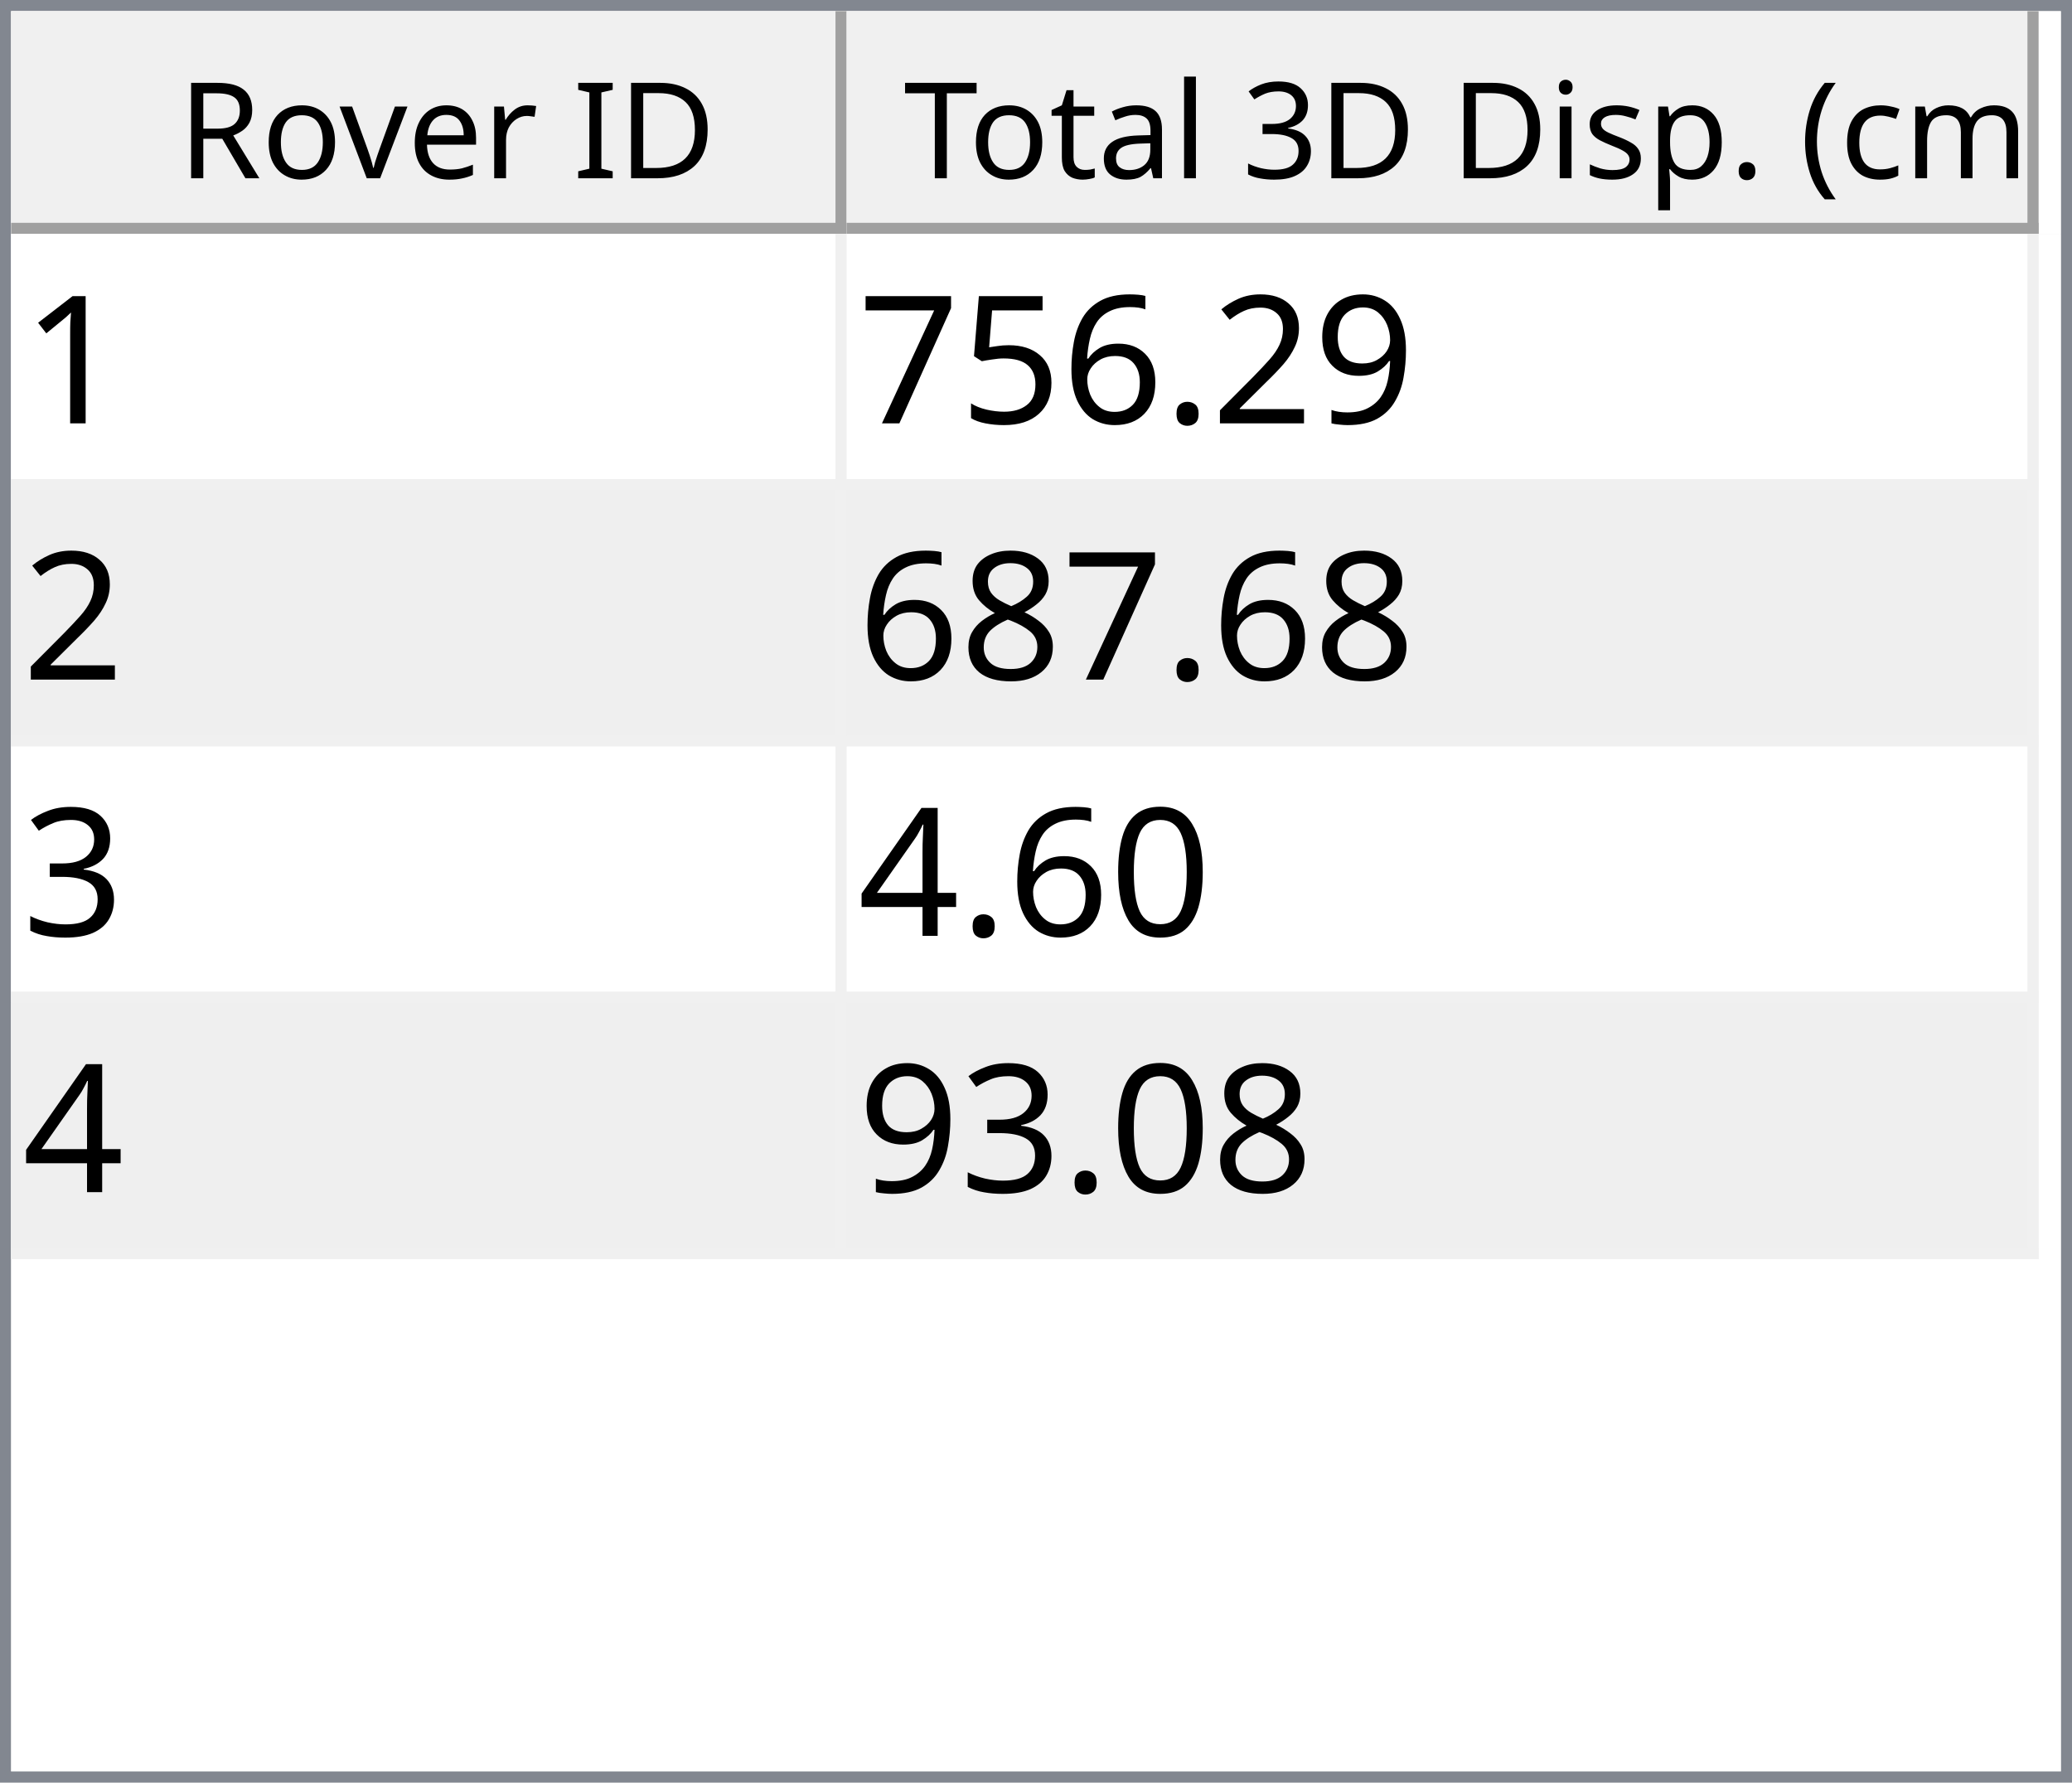
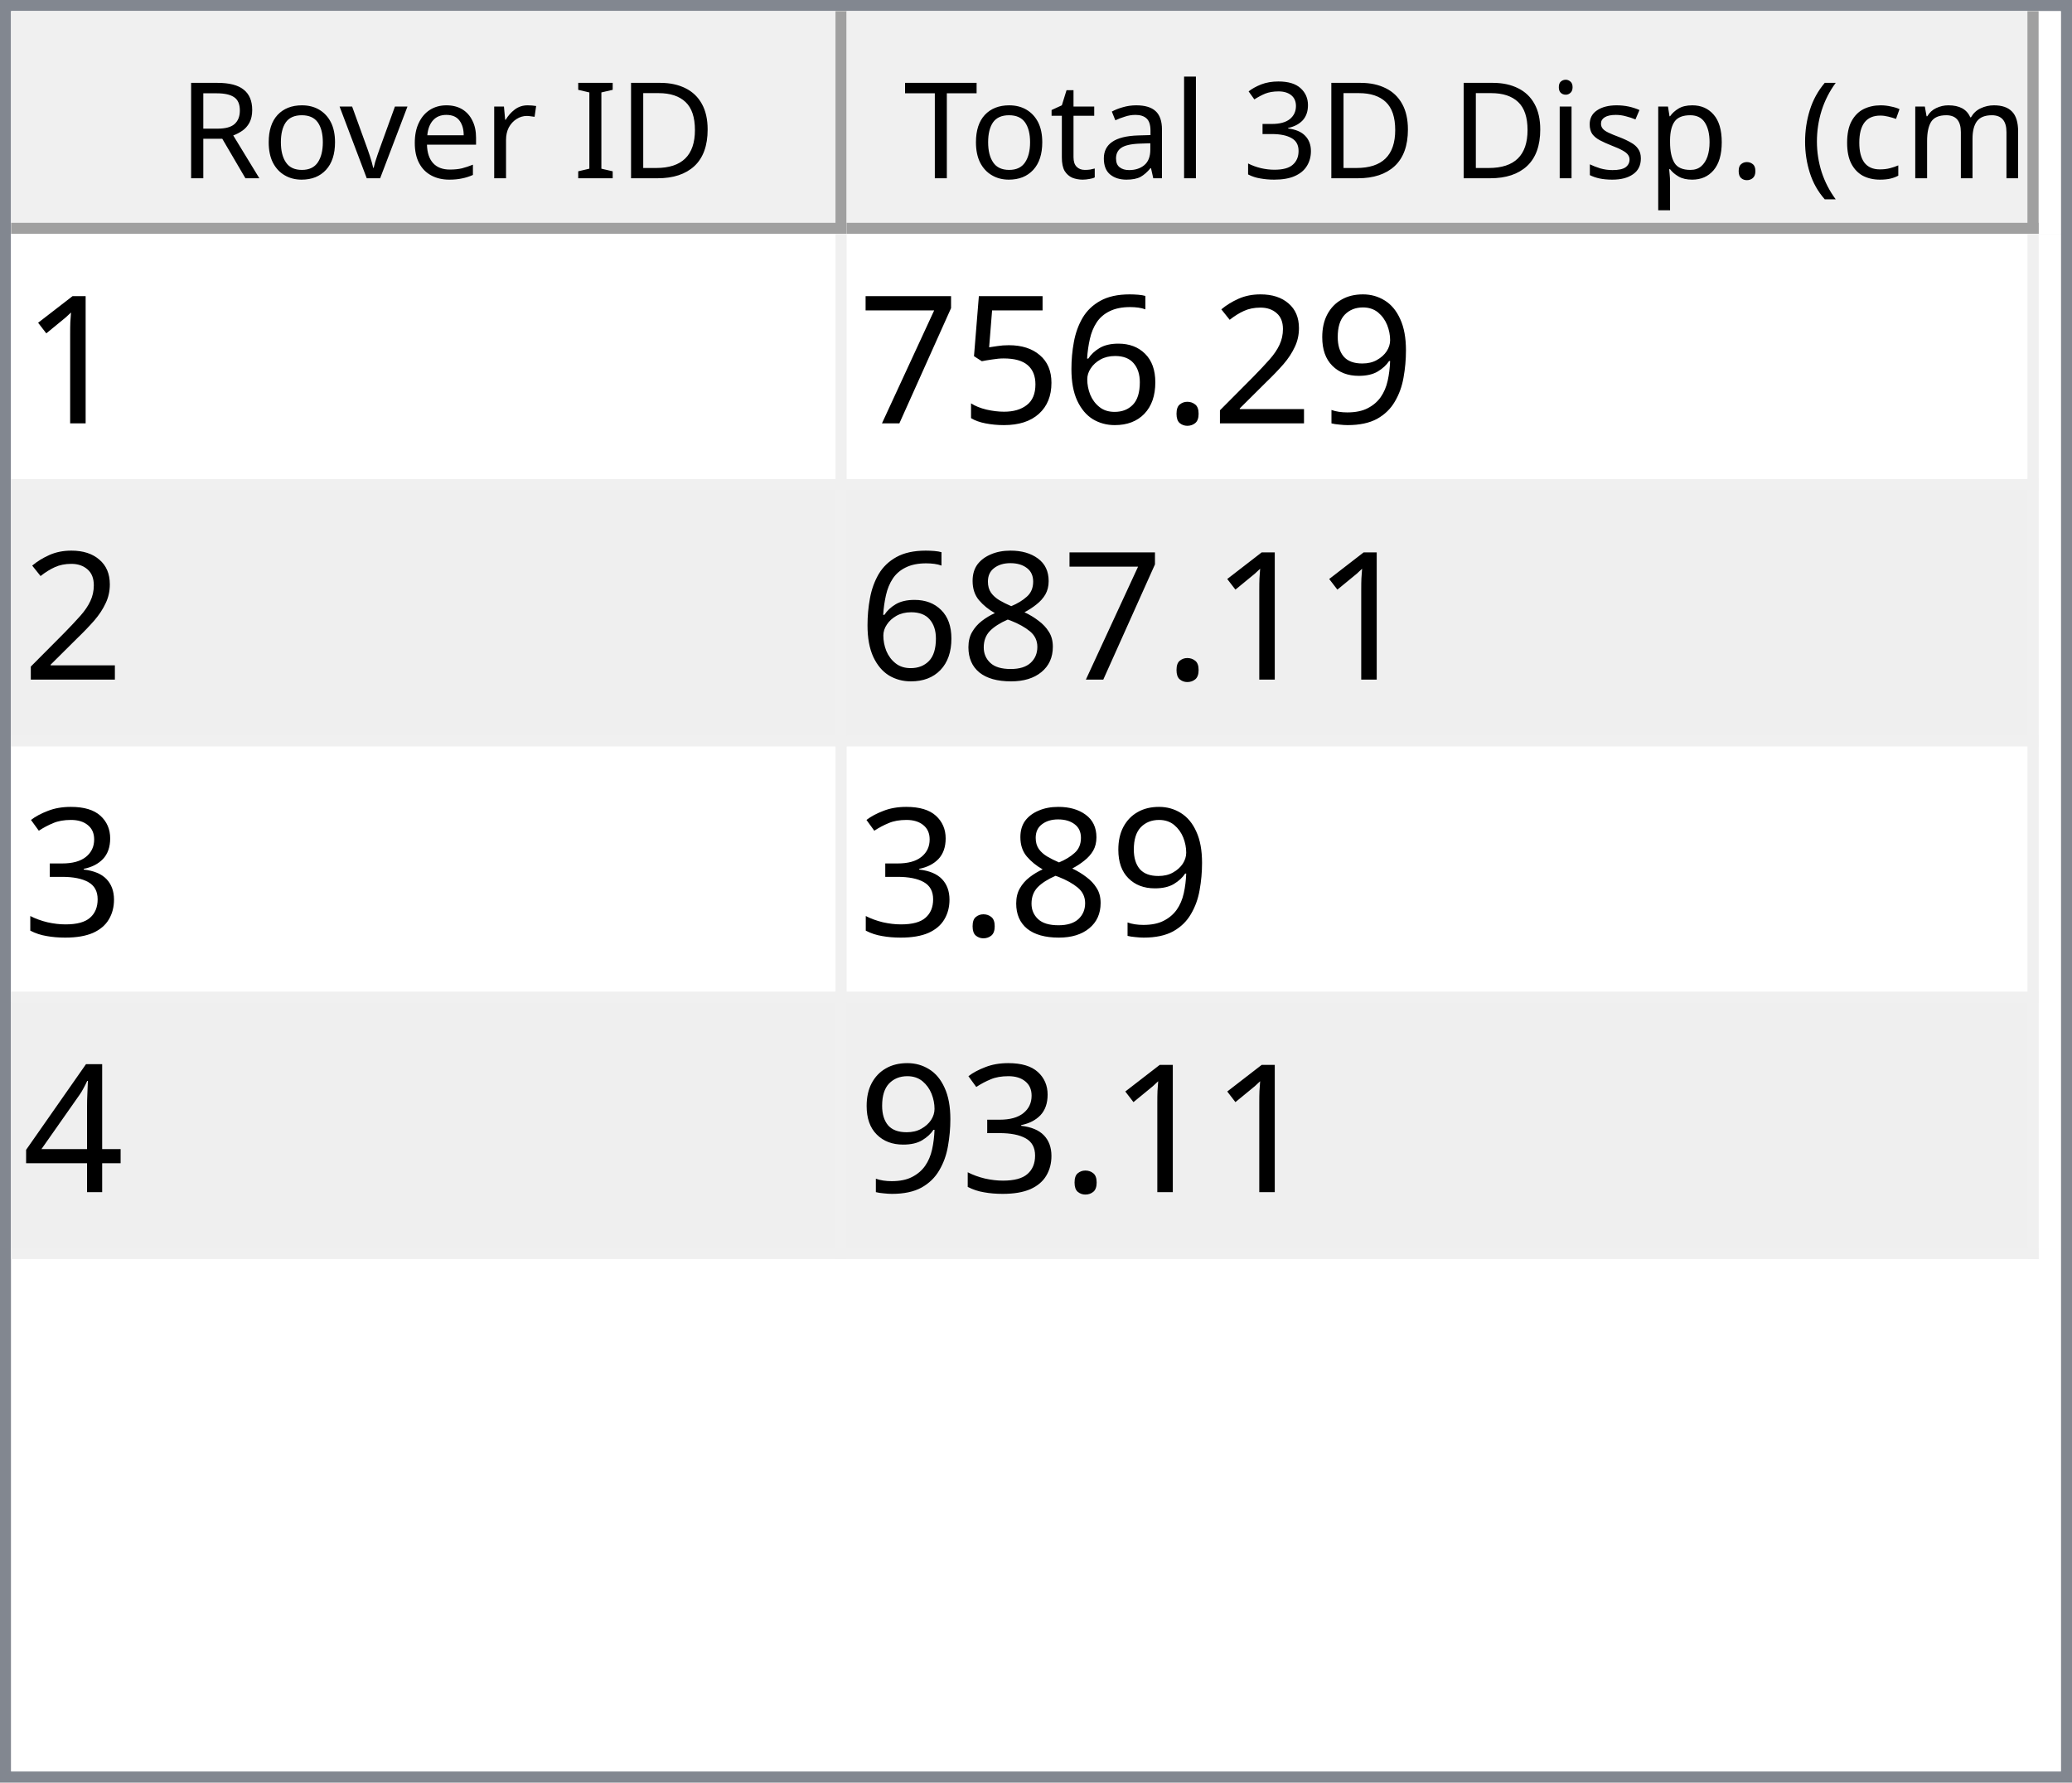
<svg xmlns="http://www.w3.org/2000/svg" style="fill-opacity:1; color-rendering:auto; color-interpolation:auto; text-rendering:auto; stroke:black; stroke-linecap:square; stroke-miterlimit:10; shape-rendering:auto; stroke-opacity:1; fill:black; stroke-dasharray:none; font-weight:normal; stroke-width:1; font-family:'Dialog'; font-style:normal; stroke-linejoin:miter; font-size:12px; stroke-dashoffset:0; image-rendering:auto;" width="186" height="160">
  <defs id="genericDefs" />
  <g>
    <defs id="defs1">
      <clipPath clipPathUnits="userSpaceOnUse" id="clipPath1">
        <path d="M0 0 L186 0 L186 160 L0 160 L0 0 Z" />
      </clipPath>
      <clipPath clipPathUnits="userSpaceOnUse" id="clipPath2">
        <path d="M0 0 L0 160 L186 160 L186 0 Z" />
      </clipPath>
      <clipPath clipPathUnits="userSpaceOnUse" id="clipPath3">
        <path d="M0 0 L0 20 L184 20 L184 0 Z" />
      </clipPath>
      <clipPath clipPathUnits="userSpaceOnUse" id="clipPath4">
        <path d="M0 0 L0 20 L75 20 L75 0 Z" />
      </clipPath>
      <clipPath clipPathUnits="userSpaceOnUse" id="clipPath5">
        <path d="M1 1 L1 19 L74 19 L74 1 Z" />
      </clipPath>
      <clipPath clipPathUnits="userSpaceOnUse" id="clipPath6">
        <path d="M0 0 L0 18 L73 18 L73 0 Z" />
      </clipPath>
      <clipPath clipPathUnits="userSpaceOnUse" id="clipPath7">
        <path d="M-0.5 -0.5 L-0.5 19.5 L74.5 19.5 L74.5 -0.5 Z" />
      </clipPath>
      <clipPath clipPathUnits="userSpaceOnUse" id="clipPath8">
        <path d="M0 0 L0 20 L107 20 L107 0 Z" />
      </clipPath>
      <clipPath clipPathUnits="userSpaceOnUse" id="clipPath9">
        <path d="M1 1 L1 19 L106 19 L106 1 Z" />
      </clipPath>
      <clipPath clipPathUnits="userSpaceOnUse" id="clipPath10">
        <path d="M0 0 L0 18 L105 18 L105 0 Z" />
      </clipPath>
      <clipPath clipPathUnits="userSpaceOnUse" id="clipPath11">
        <path d="M-0.5 -0.5 L-0.5 19.5 L106.5 19.5 L106.5 -0.5 Z" />
      </clipPath>
      <clipPath clipPathUnits="userSpaceOnUse" id="clipPath12">
        <path d="M0 0 L0 138 L184 138 L184 0 Z" />
      </clipPath>
      <clipPath clipPathUnits="userSpaceOnUse" id="clipPath13">
        <path d="M0 0 L0 92 L182 92 L182 0 Z" />
      </clipPath>
      <clipPath clipPathUnits="userSpaceOnUse" id="clipPath14">
        <path d="M-0.5 -0.5 L-0.5 91.5 L181.5 91.5 L181.5 -0.5 Z" />
      </clipPath>
      <clipPath clipPathUnits="userSpaceOnUse" id="clipPath15">
        <path d="M0 0 L0 22 L74 22 L74 0 Z" />
      </clipPath>
      <clipPath clipPathUnits="userSpaceOnUse" id="clipPath16">
        <path d="M0 0 L0 22 L106 22 L106 0 Z" />
      </clipPath>
      <font horiz-adv-x="64.551" id="font1">
        <font-face ascent="107.91" descent="25.098" units-per-em="100" style="font-style:normal; font-family:Segoe UI; font-weight:normal;" />
        <missing-glyph horiz-adv-x="64.551" d="M8.109 0 L8.109 68.266 L56.453 68.266 L56.453 0 L8.109 0 ZM15.328 7.234 L49.219 7.234 L49.219 61.031 L15.328 61.031 L15.328 7.234 Z" />
        <glyph unicode="D" horiz-adv-x="70.117" d="M9.188 0 L9.188 70.016 L28.516 70.016 Q65.531 70.016 65.531 35.891 Q65.531 19.672 55.25 9.836 Q44.969 0 27.734 0 L9.188 0 ZM17.391 62.594 L17.391 7.422 L27.828 7.422 Q41.609 7.422 49.273 14.797 Q56.938 22.172 56.938 35.688 Q56.938 62.594 28.328 62.594 L17.391 62.594 Z" />
        <glyph unicode="I" horiz-adv-x="26.611" d="M17.391 0 L9.188 0 L9.188 70.016 L17.391 70.016 L17.391 0 Z" />
        <glyph unicode=" " horiz-adv-x="27.393" d="" />
        <glyph unicode="r" horiz-adv-x="34.766" d="M34.188 41.891 Q32.078 43.5 28.125 43.5 Q23 43.5 19.555 38.672 Q16.109 33.844 16.109 25.484 L16.109 0 L8.109 0 L8.109 50 L16.109 50 L16.109 39.703 L16.312 39.703 Q18.016 44.969 21.531 47.922 Q25.047 50.875 29.391 50.875 Q32.516 50.875 34.188 50.203 L34.188 41.891 Z" />
        <glyph unicode="e" horiz-adv-x="52.295" d="M48.297 23 L12.984 23 Q13.188 14.656 17.484 10.109 Q21.781 5.562 29.297 5.562 Q37.75 5.562 44.828 11.141 L44.828 3.609 Q38.234 -1.172 27.391 -1.172 Q16.797 -1.172 10.742 5.641 Q4.688 12.453 4.688 24.812 Q4.688 36.469 11.305 43.82 Q17.922 51.172 27.734 51.172 Q37.547 51.172 42.922 44.828 Q48.297 38.484 48.297 27.203 L48.297 23 ZM40.094 29.781 Q40.047 36.719 36.75 40.578 Q33.453 44.438 27.594 44.438 Q21.922 44.438 17.969 40.383 Q14.016 36.328 13.094 29.781 L40.094 29.781 Z" />
        <glyph unicode="v" horiz-adv-x="47.9" d="M47.406 50 L27.484 0 L19.625 0 L0.688 50 L9.469 50 L22.172 13.672 Q23.578 9.672 23.922 6.688 L24.125 6.688 Q24.609 10.453 25.688 13.484 L38.969 50 L47.406 50 Z" />
        <glyph unicode="o" horiz-adv-x="58.594" d="M29 -1.172 Q17.922 -1.172 11.305 5.836 Q4.688 12.844 4.688 24.422 Q4.688 37.016 11.57 44.094 Q18.453 51.172 30.172 51.172 Q41.359 51.172 47.633 44.289 Q53.906 37.406 53.906 25.203 Q53.906 13.234 47.141 6.031 Q40.375 -1.172 29 -1.172 ZM29.594 44.438 Q21.875 44.438 17.383 39.188 Q12.891 33.938 12.891 24.703 Q12.891 15.828 17.43 10.695 Q21.969 5.562 29.594 5.562 Q37.359 5.562 41.531 10.594 Q45.703 15.625 45.703 24.906 Q45.703 34.281 41.531 39.359 Q37.359 44.438 29.594 44.438 Z" />
        <glyph unicode="R" horiz-adv-x="59.814" d="M59.375 0 L49.609 0 L37.891 19.625 Q36.281 22.359 34.766 24.289 Q33.25 26.219 31.664 27.438 Q30.078 28.656 28.25 29.219 Q26.422 29.781 24.125 29.781 L17.391 29.781 L17.391 0 L9.188 0 L9.188 70.016 L30.078 70.016 Q34.672 70.016 38.555 68.867 Q42.438 67.719 45.289 65.375 Q48.141 63.031 49.758 59.547 Q51.375 56.062 51.375 51.375 Q51.375 47.703 50.273 44.656 Q49.172 41.609 47.148 39.211 Q45.125 36.812 42.266 35.133 Q39.406 33.453 35.844 32.516 L35.844 32.328 Q37.594 31.547 38.891 30.547 Q40.188 29.547 41.359 28.18 Q42.531 26.812 43.68 25.078 Q44.828 23.344 46.234 21.047 L59.375 0 ZM17.391 62.594 L17.391 37.203 L28.516 37.203 Q31.594 37.203 34.203 38.133 Q36.812 39.062 38.719 40.797 Q40.625 42.531 41.703 45.047 Q42.781 47.562 42.781 50.688 Q42.781 56.297 39.141 59.445 Q35.5 62.594 28.609 62.594 L17.391 62.594 Z" />
        <glyph unicode=")" horiz-adv-x="30.176" d="M8.297 -15.922 L1.172 -15.922 Q16.406 2.344 16.406 26.812 Q16.406 51.469 1.078 70.016 L8.297 70.016 Q23.531 52.156 23.531 26.703 Q23.531 1.375 8.297 -15.922 Z" />
        <glyph unicode="m" horiz-adv-x="86.133" d="M79.109 0 L71.094 0 L71.094 28.719 Q71.094 37.016 68.531 40.727 Q65.969 44.438 59.906 44.438 Q54.781 44.438 51.195 39.75 Q47.609 35.062 47.609 28.516 L47.609 0 L39.594 0 L39.594 29.688 Q39.594 44.438 28.219 44.438 Q22.953 44.438 19.531 40.016 Q16.109 35.594 16.109 28.516 L16.109 0 L8.109 0 L8.109 50 L16.109 50 L16.109 42.094 L16.312 42.094 Q21.625 51.172 31.844 51.172 Q36.969 51.172 40.773 48.312 Q44.578 45.453 46 40.828 Q51.562 51.172 62.594 51.172 Q79.109 51.172 79.109 30.812 L79.109 0 Z" />
        <glyph unicode="c" horiz-adv-x="46.191" d="M42.188 2.297 Q36.422 -1.172 28.516 -1.172 Q17.828 -1.172 11.258 5.789 Q4.688 12.75 4.688 23.828 Q4.688 36.188 11.766 43.68 Q18.844 51.172 30.672 51.172 Q37.25 51.172 42.281 48.734 L42.281 40.531 Q36.719 44.438 30.375 44.438 Q22.703 44.438 17.797 38.945 Q12.891 33.453 12.891 24.516 Q12.891 15.719 17.508 10.641 Q22.125 5.562 29.891 5.562 Q36.422 5.562 42.188 9.906 L42.188 2.297 Z" />
        <glyph unicode="(" horiz-adv-x="30.176" d="M29.109 -15.922 L21.969 -15.922 Q6.844 1.375 6.844 26.703 Q6.844 52.156 21.969 70.016 L29.203 70.016 Q13.875 51.469 13.875 26.812 Q13.875 2.344 29.109 -15.922 Z" />
        <glyph unicode="." horiz-adv-x="21.68" d="M10.891 -1.078 Q8.641 -1.078 7.055 0.539 Q5.469 2.156 5.469 4.391 Q5.469 6.641 7.055 8.273 Q8.641 9.906 10.891 9.906 Q13.188 9.906 14.797 8.273 Q16.406 6.641 16.406 4.391 Q16.406 2.156 14.797 0.539 Q13.188 -1.078 10.891 -1.078 Z" />
        <glyph unicode="p" horiz-adv-x="58.789" d="M16.312 7.234 L16.109 7.234 L16.109 -23 L8.109 -23 L8.109 50 L16.109 50 L16.109 41.219 L16.312 41.219 Q22.219 51.172 33.594 51.172 Q43.266 51.172 48.688 44.461 Q54.109 37.75 54.109 26.469 Q54.109 13.922 48 6.375 Q41.891 -1.172 31.297 -1.172 Q21.578 -1.172 16.312 7.234 ZM16.109 27.391 L16.109 20.406 Q16.109 14.203 20.141 9.883 Q24.172 5.562 30.375 5.562 Q37.641 5.562 41.773 11.133 Q45.906 16.703 45.906 26.609 Q45.906 34.969 42.047 39.703 Q38.188 44.438 31.594 44.438 Q24.609 44.438 20.359 39.578 Q16.109 34.719 16.109 27.391 Z" />
        <glyph unicode="s" horiz-adv-x="42.432" d="M5.078 1.812 L5.078 10.406 Q11.625 5.562 19.484 5.562 Q30.031 5.562 30.031 12.594 Q30.031 14.594 29.125 15.992 Q28.219 17.391 26.68 18.461 Q25.141 19.531 23.07 20.383 Q21 21.234 18.609 22.172 Q15.281 23.484 12.766 24.828 Q10.25 26.172 8.57 27.859 Q6.891 29.547 6.031 31.695 Q5.172 33.844 5.172 36.719 Q5.172 40.234 6.789 42.945 Q8.406 45.656 11.086 47.484 Q13.766 49.312 17.211 50.242 Q20.656 51.172 24.312 51.172 Q30.812 51.172 35.938 48.922 L35.938 40.828 Q30.422 44.438 23.25 44.438 Q21 44.438 19.195 43.922 Q17.391 43.406 16.094 42.477 Q14.797 41.547 14.086 40.258 Q13.375 38.969 13.375 37.406 Q13.375 35.453 14.086 34.133 Q14.797 32.812 16.164 31.789 Q17.531 30.766 19.484 29.938 Q21.438 29.109 23.922 28.125 Q27.25 26.859 29.883 25.516 Q32.516 24.172 34.375 22.484 Q36.234 20.797 37.234 18.602 Q38.234 16.406 38.234 13.375 Q38.234 9.672 36.602 6.938 Q34.969 4.203 32.234 2.398 Q29.5 0.594 25.93 -0.289 Q22.359 -1.172 18.453 -1.172 Q10.75 -1.172 5.078 1.812 Z" />
        <glyph unicode="i" horiz-adv-x="24.219" d="M12.203 62.703 Q10.062 62.703 8.547 64.164 Q7.031 65.625 7.031 67.875 Q7.031 70.125 8.547 71.609 Q10.062 73.094 12.203 73.094 Q14.406 73.094 15.945 71.609 Q17.484 70.125 17.484 67.875 Q17.484 65.719 15.945 64.211 Q14.406 62.703 12.203 62.703 ZM16.109 0 L8.109 0 L8.109 50 L16.109 50 L16.109 0 Z" />
        <glyph unicode="3" horiz-adv-x="53.906" d="M46.531 19.828 Q46.531 15.094 44.75 11.211 Q42.969 7.328 39.719 4.57 Q36.469 1.812 31.93 0.297 Q27.391 -1.219 21.922 -1.219 Q11.922 -1.219 6 2.594 L6 11.188 Q13.094 5.609 22.219 5.609 Q25.875 5.609 28.828 6.539 Q31.781 7.469 33.906 9.227 Q36.031 10.984 37.18 13.477 Q38.328 15.969 38.328 19.094 Q38.328 32.812 18.797 32.812 L12.984 32.812 L12.984 39.594 L18.5 39.594 Q35.797 39.594 35.797 52.484 Q35.797 64.406 22.609 64.406 Q15.188 64.406 8.688 59.422 L8.688 67.188 Q15.375 71.188 24.609 71.188 Q29 71.188 32.57 69.969 Q36.141 68.75 38.68 66.555 Q41.219 64.359 42.609 61.281 Q44 58.203 44 54.5 Q44 40.672 30.031 36.719 L30.031 36.531 Q33.594 36.141 36.625 34.797 Q39.656 33.453 41.852 31.305 Q44.047 29.156 45.289 26.25 Q46.531 23.344 46.531 19.828 Z" />
        <glyph unicode="l" horiz-adv-x="24.219" d="M16.109 0 L8.109 0 L8.109 74.031 L16.109 74.031 L16.109 0 Z" />
        <glyph unicode="a" horiz-adv-x="50.879" d="M43.891 0 L35.891 0 L35.891 7.812 L35.688 7.812 Q30.469 -1.172 20.312 -1.172 Q12.844 -1.172 8.617 2.781 Q4.391 6.734 4.391 13.281 Q4.391 27.297 20.906 29.594 L35.891 31.688 Q35.891 44.438 25.594 44.438 Q16.547 44.438 9.281 38.281 L9.281 46.484 Q16.656 51.172 26.266 51.172 Q43.891 51.172 43.891 32.516 L43.891 0 ZM35.891 25.297 L23.828 23.641 Q18.266 22.859 15.43 20.875 Q12.594 18.891 12.594 13.875 Q12.594 10.203 15.211 7.883 Q17.828 5.562 22.172 5.562 Q28.125 5.562 32.008 9.742 Q35.891 13.922 35.891 20.312 L35.891 25.297 Z" />
        <glyph unicode="t" horiz-adv-x="33.887" d="M31.297 0.484 Q28.469 -1.078 23.828 -1.078 Q10.688 -1.078 10.688 13.578 L10.688 43.172 L2.094 43.172 L2.094 50 L10.688 50 L10.688 62.203 L18.703 64.797 L18.703 50 L31.297 50 L31.297 43.172 L18.703 43.172 L18.703 14.984 Q18.703 9.969 20.414 7.82 Q22.125 5.672 26.078 5.672 Q29.109 5.672 31.297 7.328 L31.297 0.484 Z" />
        <glyph unicode="T" horiz-adv-x="52.393" d="M50.594 62.594 L30.375 62.594 L30.375 0 L22.172 0 L22.172 62.594 L2 62.594 L2 70.016 L50.594 70.016 L50.594 62.594 Z" />
      </font>
      <font horiz-adv-x="75.0" id="font2">
        <font-face ascent="100.537" descent="21.973" units-per-em="100" style="font-style:normal; font-family:sans-serif; font-weight:normal;" />
        <missing-glyph horiz-adv-x="75.0" d="M12.5 0 L12.5 62.5 L62.5 62.5 L62.5 0 L12.5 0 ZM14.062 1.562 L60.938 1.562 L60.938 60.938 L14.062 60.938 L14.062 1.562 Z" />
        <glyph unicode="1" horiz-adv-x="55.615" d="M37.25 0 L28.469 0 L28.469 56 Q25.297 52.984 20.141 49.953 Q14.984 46.922 10.891 45.406 L10.891 53.906 Q18.266 57.375 23.781 62.305 Q29.297 67.234 31.594 71.875 L37.25 71.875 L37.25 0 Z" />
        <glyph unicode="9" horiz-adv-x="55.615" d="M5.469 16.547 L13.922 17.328 Q14.984 11.375 18.016 8.688 Q21.047 6 25.781 6 Q29.828 6 32.883 7.859 Q35.938 9.719 37.891 12.82 Q39.844 15.922 41.164 21.195 Q42.484 26.469 42.484 31.938 Q42.484 32.516 42.438 33.688 Q39.797 29.5 35.234 26.883 Q30.672 24.266 25.344 24.266 Q16.453 24.266 10.305 30.711 Q4.156 37.156 4.156 47.703 Q4.156 58.594 10.578 65.234 Q17 71.875 26.656 71.875 Q33.641 71.875 39.43 68.117 Q45.219 64.359 48.219 57.398 Q51.219 50.438 51.219 37.25 Q51.219 23.531 48.242 15.406 Q45.266 7.281 39.383 3.031 Q33.5 -1.219 25.594 -1.219 Q17.188 -1.219 11.867 3.445 Q6.547 8.109 5.469 16.547 ZM41.453 48.141 Q41.453 55.719 37.43 60.156 Q33.406 64.594 27.734 64.594 Q21.875 64.594 17.531 59.812 Q13.188 55.031 13.188 47.406 Q13.188 40.578 17.312 36.305 Q21.438 32.031 27.484 32.031 Q33.594 32.031 37.523 36.305 Q41.453 40.578 41.453 48.141 Z" />
        <glyph unicode="2" horiz-adv-x="55.615" d="M50.344 8.453 L50.344 0 L3.031 0 Q2.938 3.172 4.047 6.109 Q5.859 10.938 9.836 15.625 Q13.812 20.312 21.344 26.469 Q33.016 36.031 37.117 41.625 Q41.219 47.219 41.219 52.203 Q41.219 57.422 37.477 61.008 Q33.734 64.594 27.734 64.594 Q21.391 64.594 17.578 60.789 Q13.766 56.984 13.719 50.25 L4.688 51.172 Q5.609 61.281 11.664 66.578 Q17.719 71.875 27.938 71.875 Q38.234 71.875 44.242 66.164 Q50.25 60.453 50.25 52 Q50.25 47.703 48.492 43.555 Q46.734 39.406 42.656 34.812 Q38.578 30.219 29.109 22.219 Q21.188 15.578 18.945 13.211 Q16.703 10.844 15.234 8.453 L50.344 8.453 Z" />
        <glyph unicode="." horiz-adv-x="27.783" d="M9.078 0 L9.078 10.016 L19.094 10.016 L19.094 0 L9.078 0 Z" />
        <glyph unicode="6" horiz-adv-x="55.615" d="M49.75 54.047 L41.016 53.375 Q39.844 58.547 37.703 60.891 Q34.125 64.656 28.906 64.656 Q24.703 64.656 21.531 62.312 Q17.391 59.281 14.992 53.469 Q12.594 47.656 12.5 36.922 Q15.672 41.75 20.266 44.094 Q24.859 46.438 29.891 46.438 Q38.672 46.438 44.852 39.969 Q51.031 33.5 51.031 23.25 Q51.031 16.5 48.125 10.719 Q45.219 4.938 40.141 1.859 Q35.062 -1.219 28.609 -1.219 Q17.625 -1.219 10.695 6.859 Q3.766 14.938 3.766 33.5 Q3.766 54.25 11.422 63.672 Q18.109 71.875 29.438 71.875 Q37.891 71.875 43.289 67.141 Q48.688 62.406 49.75 54.047 ZM13.875 23.188 Q13.875 18.656 15.797 14.508 Q17.719 10.359 21.188 8.18 Q24.656 6 28.469 6 Q34.031 6 38.039 10.492 Q42.047 14.984 42.047 22.703 Q42.047 30.125 38.086 34.398 Q34.125 38.672 28.125 38.672 Q22.172 38.672 18.023 34.398 Q13.875 30.125 13.875 23.188 Z" />
        <glyph unicode="5" horiz-adv-x="55.615" d="M4.156 18.75 L13.375 19.531 Q14.406 12.797 18.141 9.398 Q21.875 6 27.156 6 Q33.5 6 37.891 10.789 Q42.281 15.578 42.281 23.484 Q42.281 31 38.062 35.352 Q33.844 39.703 27 39.703 Q22.75 39.703 19.336 37.773 Q15.922 35.844 13.969 32.766 L5.719 33.844 L12.641 70.609 L48.25 70.609 L48.25 62.203 L19.672 62.203 L15.828 42.969 Q22.266 47.469 29.344 47.469 Q38.719 47.469 45.164 40.969 Q51.609 34.469 51.609 24.266 Q51.609 14.547 45.953 7.469 Q39.062 -1.219 27.156 -1.219 Q17.391 -1.219 11.211 4.25 Q5.031 9.719 4.156 18.75 Z" />
        <glyph unicode="7" horiz-adv-x="55.615" d="M4.734 62.203 L4.734 70.656 L51.078 70.656 L51.078 63.812 Q44.234 56.547 37.523 44.484 Q30.812 32.422 27.156 19.672 Q24.516 10.688 23.781 0 L14.75 0 Q14.891 8.453 18.062 20.414 Q21.234 32.375 27.172 43.484 Q33.109 54.594 39.797 62.203 L4.734 62.203 Z" />
        <glyph unicode="8" horiz-adv-x="55.615" d="M17.672 38.812 Q12.203 40.828 9.57 44.539 Q6.938 48.25 6.938 53.422 Q6.938 61.234 12.555 66.555 Q18.172 71.875 27.484 71.875 Q36.859 71.875 42.578 66.43 Q48.297 60.984 48.297 53.172 Q48.297 48.188 45.68 44.508 Q43.062 40.828 37.75 38.812 Q44.344 36.672 47.781 31.883 Q51.219 27.094 51.219 20.453 Q51.219 11.281 44.727 5.031 Q38.234 -1.219 27.641 -1.219 Q17.047 -1.219 10.547 5.055 Q4.047 11.328 4.047 20.703 Q4.047 27.688 7.594 32.398 Q11.141 37.109 17.672 38.812 ZM15.922 53.719 Q15.922 48.641 19.195 45.414 Q22.469 42.188 27.688 42.188 Q32.766 42.188 36.016 45.383 Q39.266 48.578 39.266 53.219 Q39.266 58.062 35.914 61.359 Q32.562 64.656 27.594 64.656 Q22.562 64.656 19.242 61.43 Q15.922 58.203 15.922 53.719 ZM13.094 20.656 Q13.094 16.891 14.875 13.375 Q16.656 9.859 20.172 7.93 Q23.688 6 27.734 6 Q34.031 6 38.133 10.055 Q42.234 14.109 42.234 20.359 Q42.234 26.703 38.016 30.859 Q33.797 35.016 27.438 35.016 Q21.234 35.016 17.164 30.914 Q13.094 26.812 13.094 20.656 Z" />
        <glyph unicode="3" horiz-adv-x="55.615" d="M4.203 18.891 L12.984 20.062 Q14.5 12.594 18.141 9.297 Q21.781 6 27 6 Q33.203 6 37.477 10.297 Q41.75 14.594 41.75 20.953 Q41.75 27 37.797 30.93 Q33.844 34.859 27.734 34.859 Q25.25 34.859 21.531 33.891 L22.516 41.609 Q23.391 41.5 23.922 41.5 Q29.547 41.5 34.039 44.43 Q38.531 47.359 38.531 53.469 Q38.531 58.297 35.258 61.477 Q31.984 64.656 26.812 64.656 Q21.688 64.656 18.266 61.43 Q14.844 58.203 13.875 51.766 L5.078 53.328 Q6.688 62.156 12.398 67.016 Q18.109 71.875 26.609 71.875 Q32.469 71.875 37.398 69.359 Q42.328 66.844 44.945 62.5 Q47.562 58.156 47.562 53.266 Q47.562 48.641 45.07 44.828 Q42.578 41.016 37.703 38.766 Q44.047 37.312 47.562 32.695 Q51.078 28.078 51.078 21.141 Q51.078 11.766 44.242 5.25 Q37.406 -1.266 26.953 -1.266 Q17.531 -1.266 11.305 4.352 Q5.078 9.969 4.203 18.891 Z" />
-         <glyph unicode="0" horiz-adv-x="55.615" d="M4.156 35.297 Q4.156 48 6.766 55.742 Q9.375 63.484 14.523 67.68 Q19.672 71.875 27.484 71.875 Q33.25 71.875 37.594 69.555 Q41.938 67.234 44.773 62.867 Q47.609 58.5 49.219 52.227 Q50.828 45.953 50.828 35.297 Q50.828 22.703 48.242 14.969 Q45.656 7.234 40.508 3.008 Q35.359 -1.219 27.484 -1.219 Q17.141 -1.219 11.234 6.203 Q4.156 15.141 4.156 35.297 ZM13.188 35.297 Q13.188 17.672 17.312 11.836 Q21.438 6 27.484 6 Q33.547 6 37.672 11.859 Q41.797 17.719 41.797 35.297 Q41.797 52.984 37.672 58.789 Q33.547 64.594 27.391 64.594 Q21.344 64.594 17.719 59.469 Q13.188 52.938 13.188 35.297 Z" />
        <glyph unicode="4" horiz-adv-x="55.615" d="M32.328 0 L32.328 17.141 L1.266 17.141 L1.266 25.203 L33.938 71.578 L41.109 71.578 L41.109 25.203 L50.781 25.203 L50.781 17.141 L41.109 17.141 L41.109 0 L32.328 0 ZM32.328 25.203 L32.328 57.469 L9.906 25.203 L32.328 25.203 Z" />
      </font>
    </defs>
    <g style="fill:white; stroke:white;">
      <rect x="0" y="0" width="186" style="clip-path:url(#clipPath1); stroke:none;" height="160" />
    </g>
    <g style="fill:white; text-rendering:optimizeSpeed; color-rendering:optimizeSpeed; image-rendering:optimizeSpeed; shape-rendering:crispEdges; stroke:white; color-interpolation:sRGB;">
      <rect x="0" width="186" height="160" y="0" style="stroke:none;" />
      <path style="stroke:none;" d="M0 160 L186 160 L186 0 L0 0 Z" />
    </g>
    <g style="fill:rgb(240,240,240); font-family:'Segoe UI'; stroke:rgb(240,240,240);">
      <rect x="0" y="0" width="186" style="clip-path:url(#clipPath2); stroke:none;" height="160" />
    </g>
    <g style="fill:rgb(130,135,144); font-family:'Segoe UI'; stroke:rgb(130,135,144);">
      <path d="M0 0 L186 0 L186 160 L0 160 L0 0 ZM1 1 L185 1 L185 159 L1 159 L1 1 Z" style="fill-rule:evenodd; clip-path:url(#clipPath2); stroke:none;" />
    </g>
    <g style="fill:white; font-family:'Segoe UI'; stroke:white;" transform="translate(1,1)">
      <rect x="0" y="0" width="184" style="clip-path:url(#clipPath3); stroke:none;" height="20" />
    </g>
    <g style="fill:rgb(240,240,240); font-family:'Segoe UI'; stroke:rgb(240,240,240);" transform="translate(1,1)">
      <rect x="0" y="0" width="75" style="clip-path:url(#clipPath4); stroke:none;" height="20" />
    </g>
    <g style="font-family:'Segoe UI';" transform="translate(2,2)">
      <text x="14" xml:space="preserve" y="14" style="clip-path:url(#clipPath6); stroke:none;">Rover ID</text>
    </g>
    <g style="fill:rgb(160,160,160); font-family:'Segoe UI'; stroke:rgb(160,160,160); stroke-linejoin:bevel;" transform="translate(1.5,1.5)">
      <line x1="74" x2="74" y1="0" style="fill:none; clip-path:url(#clipPath7);" y2="19" />
    </g>
    <g style="fill:rgb(160,160,160); font-family:'Segoe UI'; stroke:rgb(160,160,160); stroke-linejoin:bevel;" transform="matrix(1,0,0,1,1,1) translate(0.5,0.5)">
      <line x1="0" x2="74" y1="19" style="fill:none; clip-path:url(#clipPath7);" y2="19" />
    </g>
    <g style="fill:rgb(240,240,240); font-family:'Segoe UI'; stroke:rgb(240,240,240);" transform="translate(76,1)">
      <rect x="0" y="0" width="107" style="clip-path:url(#clipPath8); stroke:none;" height="20" />
    </g>
    <g style="font-family:'Segoe UI';" transform="translate(77,2)">
      <text x="1" xml:space="preserve" y="14" style="clip-path:url(#clipPath10); stroke:none;"> Total 3D Disp. (cm)</text>
    </g>
    <g style="fill:rgb(160,160,160); font-family:'Segoe UI'; stroke:rgb(160,160,160); stroke-linejoin:bevel;" transform="translate(76.5,1.5)">
      <line x1="106" x2="106" y1="0" style="fill:none; clip-path:url(#clipPath11);" y2="19" />
    </g>
    <g style="fill:rgb(160,160,160); font-family:'Segoe UI'; stroke:rgb(160,160,160); stroke-linejoin:bevel;" transform="matrix(1,0,0,1,76,1) translate(0.5,0.5)">
      <line x1="0" x2="106" y1="19" style="fill:none; clip-path:url(#clipPath11);" y2="19" />
    </g>
    <g style="fill:white; font-family:'Segoe UI'; stroke:white;" transform="translate(1,21)">
      <rect x="0" y="0" width="184" style="clip-path:url(#clipPath12); stroke:none;" height="138" />
    </g>
    <g style="fill:rgb(240,240,240); font-size:16px; font-family:sans-serif; stroke:rgb(240,240,240);" transform="translate(1,21)">
      <rect x="0" y="0" width="182" style="clip-path:url(#clipPath13); stroke:none;" height="92" />
      <line transform="translate(0.5,0.5)" x1="0" x2="181" y1="22" style="clip-path:url(#clipPath14); fill:none; stroke-linejoin:bevel;" y2="22" />
    </g>
    <g transform="matrix(1,0,0,1,1,21) translate(0.5,0.5)" style="fill:rgb(240,240,240); font-size:16px; font-family:sans-serif; stroke:rgb(240,240,240); stroke-linejoin:bevel;">
      <line x1="0" x2="181" y1="45" style="fill:none; clip-path:url(#clipPath14);" y2="45" />
    </g>
    <g transform="matrix(1,0,0,1,1,21) translate(0.5,0.5)" style="fill:rgb(240,240,240); font-size:16px; font-family:sans-serif; stroke:rgb(240,240,240); stroke-linejoin:bevel;">
      <line x1="0" x2="181" y1="68" style="fill:none; clip-path:url(#clipPath14);" y2="68" />
    </g>
    <g transform="matrix(1,0,0,1,1,21) translate(0.5,0.5)" style="fill:rgb(240,240,240); font-size:16px; font-family:sans-serif; stroke:rgb(240,240,240); stroke-linejoin:bevel;">
      <line x1="0" x2="181" y1="91" style="fill:none; clip-path:url(#clipPath14);" y2="91" />
    </g>
    <g transform="matrix(1,0,0,1,1,21) translate(0.5,0.5)" style="fill:rgb(240,240,240); font-size:16px; font-family:sans-serif; stroke:rgb(240,240,240); stroke-linejoin:bevel;">
      <line x1="74" x2="74" y1="0" style="fill:none; clip-path:url(#clipPath14);" y2="91" />
    </g>
    <g transform="matrix(1,0,0,1,1,21) translate(0.5,0.5)" style="fill:rgb(240,240,240); font-size:16px; font-family:sans-serif; stroke:rgb(240,240,240); stroke-linejoin:bevel;">
      <line x1="181" x2="181" y1="0" style="fill:none; clip-path:url(#clipPath14);" y2="91" />
    </g>
    <g style="fill:white; font-size:16px; font-family:sans-serif; stroke:white;" transform="matrix(1,0,0,1,1,21)">
      <rect x="0" y="0" width="74" style="clip-path:url(#clipPath15); stroke:none;" height="22" />
      <text x="1" y="17" style="fill:black; clip-path:url(#clipPath15); stroke:none;" xml:space="preserve">1</text>
    </g>
    <g style="fill:white; font-size:16px; font-family:sans-serif; stroke:white;" transform="matrix(1,0,0,1,1,21) translate(75,0)">
      <rect x="0" y="0" width="106" style="clip-path:url(#clipPath16); stroke:none;" height="22" />
      <text x="1" y="17" style="fill:black; clip-path:url(#clipPath16); stroke:none;" xml:space="preserve">756.29</text>
    </g>
    <g style="fill:rgb(239,239,239); font-size:16px; font-family:sans-serif; stroke:rgb(239,239,239);" transform="matrix(1,0,0,1,1,21) translate(0,23)">
      <rect x="0" y="0" width="74" style="clip-path:url(#clipPath15); stroke:none;" height="22" />
      <text x="1" y="17" style="fill:black; clip-path:url(#clipPath15); stroke:none;" xml:space="preserve">2</text>
    </g>
    <g style="fill:rgb(239,239,239); font-size:16px; font-family:sans-serif; stroke:rgb(239,239,239);" transform="matrix(1,0,0,1,1,21) translate(75,23)">
      <rect x="0" y="0" width="106" style="clip-path:url(#clipPath16); stroke:none;" height="22" />
-       <text x="1" y="17" style="fill:black; clip-path:url(#clipPath16); stroke:none;" xml:space="preserve">687.68</text>
+       <text x="1" y="17" style="fill:black; clip-path:url(#clipPath16); stroke:none;" xml:space="preserve">687.11</text>
    </g>
    <g style="fill:white; font-size:16px; font-family:sans-serif; stroke:white;" transform="matrix(1,0,0,1,1,21) translate(0,46)">
      <rect x="0" y="0" width="74" style="clip-path:url(#clipPath15); stroke:none;" height="22" />
      <text x="1" y="17" style="fill:black; clip-path:url(#clipPath15); stroke:none;" xml:space="preserve">3</text>
    </g>
    <g style="fill:white; font-size:16px; font-family:sans-serif; stroke:white;" transform="matrix(1,0,0,1,1,21) translate(75,46)">
      <rect x="0" y="0" width="106" style="clip-path:url(#clipPath16); stroke:none;" height="22" />
-       <text x="1" y="17" style="fill:black; clip-path:url(#clipPath16); stroke:none;" xml:space="preserve">4.60</text>
+       <text x="1" y="17" style="fill:black; clip-path:url(#clipPath16); stroke:none;" xml:space="preserve">3.89</text>
    </g>
    <g style="fill:rgb(239,239,239); font-size:16px; font-family:sans-serif; stroke:rgb(239,239,239);" transform="matrix(1,0,0,1,1,21) translate(0,69)">
      <rect x="0" y="0" width="74" style="clip-path:url(#clipPath15); stroke:none;" height="22" />
      <text x="1" y="17" style="fill:black; clip-path:url(#clipPath15); stroke:none;" xml:space="preserve">4</text>
    </g>
    <g style="fill:rgb(239,239,239); font-size:16px; font-family:sans-serif; stroke:rgb(239,239,239);" transform="matrix(1,0,0,1,1,21) translate(75,69)">
      <rect x="0" y="0" width="106" style="clip-path:url(#clipPath16); stroke:none;" height="22" />
-       <text x="1" y="17" style="fill:black; clip-path:url(#clipPath16); stroke:none;" xml:space="preserve">93.08</text>
+       <text x="1" y="17" style="fill:black; clip-path:url(#clipPath16); stroke:none;" xml:space="preserve">93.11</text>
    </g>
  </g>
</svg>
